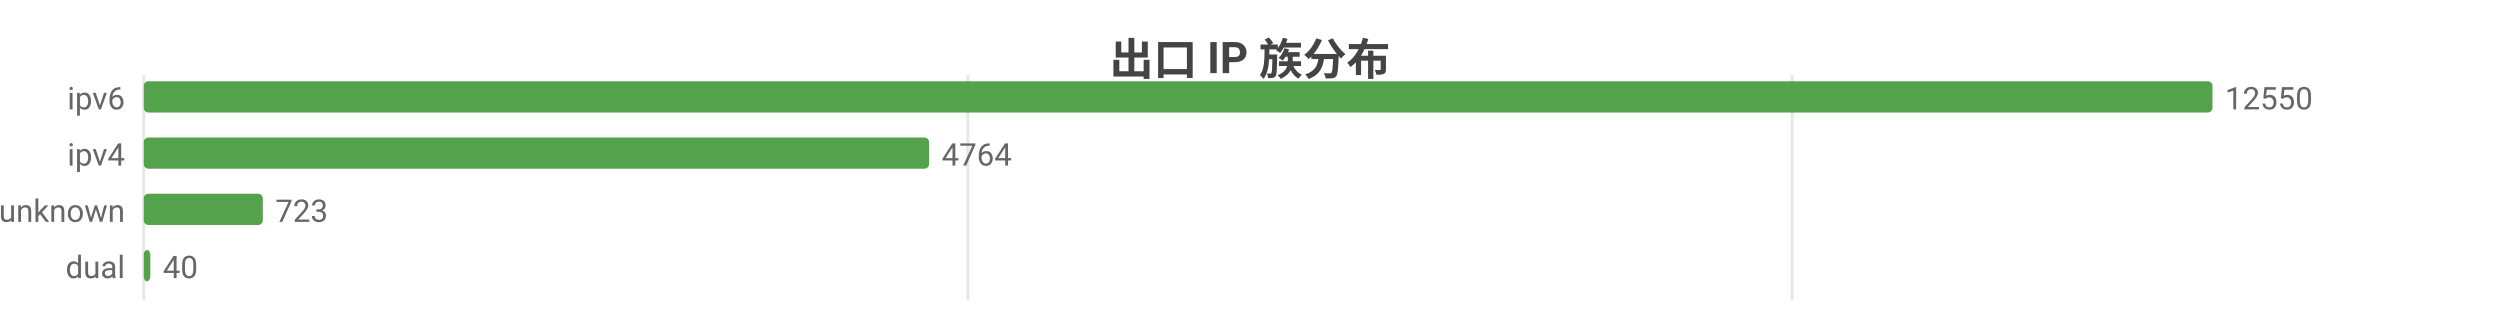
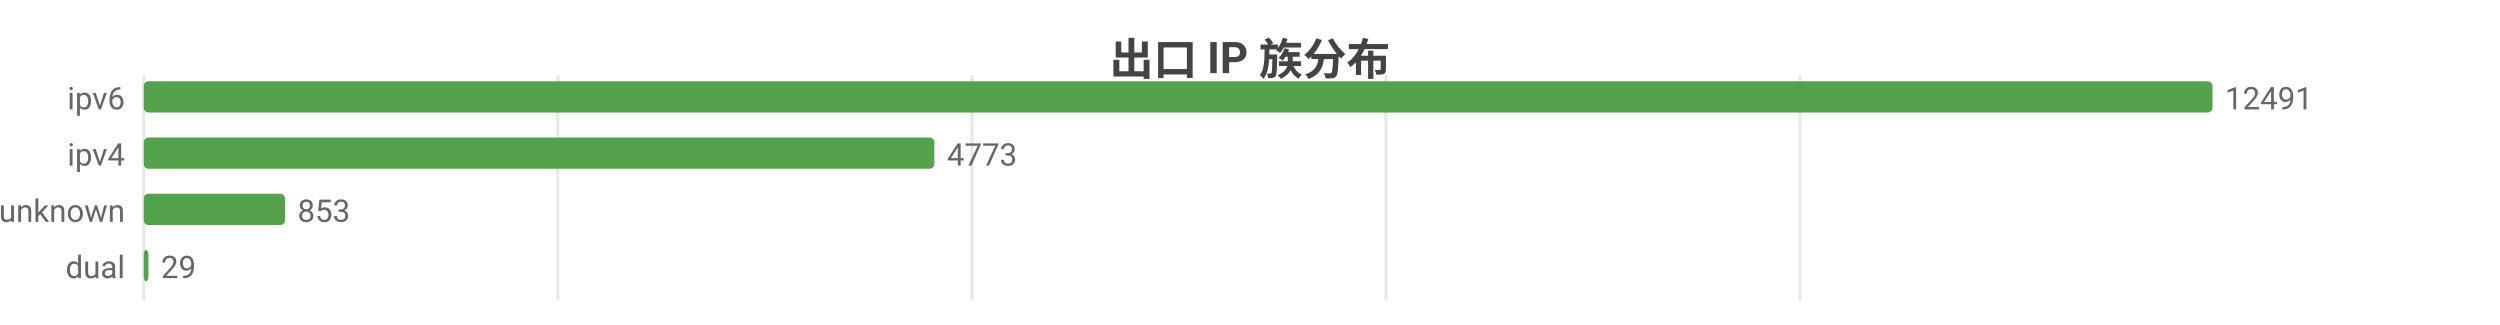
<svg xmlns="http://www.w3.org/2000/svg" width="800" height="104" viewBox="0 0 800 104">
  <rect width="800" height="104" fill="#ffffff" />
  <style>text{font-family:system-ui,-apple-system,'Segoe UI',Roboto,'PingFang SC','Microsoft YaHei','Noto Sans CJK SC',sans-serif}.g{stroke:#e8e8e8;stroke-width:1}.a{stroke:#999;stroke-width:1}.t{font-size:10px;fill:#666}.m{font-size:10px;text-anchor:middle;fill:#666}.e{font-size:10px;text-anchor:end;fill:#666}.l{font-size:11px;fill:#333}.tt{font-size:14px;font-weight:600;text-anchor:middle;fill:#444}.em{font-size:13px;text-anchor:middle;fill:#999}</style>
  <text class="tt" x="400.0" y="24">出口 IP 族分布</text>
  <line class="g" x1="46" y1="24" x2="46" y2="96" />
-   <line class="g" x1="309.7" y1="24" x2="309.7" y2="96" />
-   <line class="g" x1="573.5" y1="24" x2="573.5" y2="96" />
+   <line class="g" x1="178.5" y1="24" x2="178.5" y2="96" />
+   <line class="g" x1="311.0" y1="24" x2="311.0" y2="96" />
+   <line class="g" x1="443.5" y1="24" x2="443.5" y2="96" />
+   <line class="g" x1="576.0" y1="24" x2="576.0" y2="96" />
  <text class="e" x="40" y="35">ipv6</text>
  <rect x="46" y="26" width="662" height="10" fill="#54a24b" rx="1.5" />
-   <text class="t" x="712" y="35">12550</text>
+   <text class="t" x="712" y="35">12491</text>
  <text class="e" x="40" y="53">ipv4</text>
-   <rect x="46" y="44" width="251.3" height="10" fill="#54a24b" rx="1.5" />
-   <text class="t" x="301.3" y="53">4764</text>
+   <rect x="46" y="44" width="253.0" height="10" fill="#54a24b" rx="1.5" />
+   <text class="t" x="303.0" y="53">4773</text>
  <text class="e" x="40" y="71">unknown</text>
-   <rect x="46" y="62" width="38.1" height="10" fill="#54a24b" rx="1.5" />
-   <text class="t" x="88.1" y="71">723</text>
+   <rect x="46" y="62" width="45.2" height="10" fill="#54a24b" rx="1.5" />
+   <text class="t" x="95.2" y="71">853</text>
  <text class="e" x="40" y="89">dual</text>
-   <rect x="46" y="80" width="2.1" height="10" fill="#54a24b" rx="1.5" />
-   <text class="t" x="52.1" y="89">40</text>
+   <rect x="46" y="80" width="1.5" height="10" fill="#54a24b" rx="1.5" />
+   <text class="t" x="51.5" y="89">29</text>
</svg>
